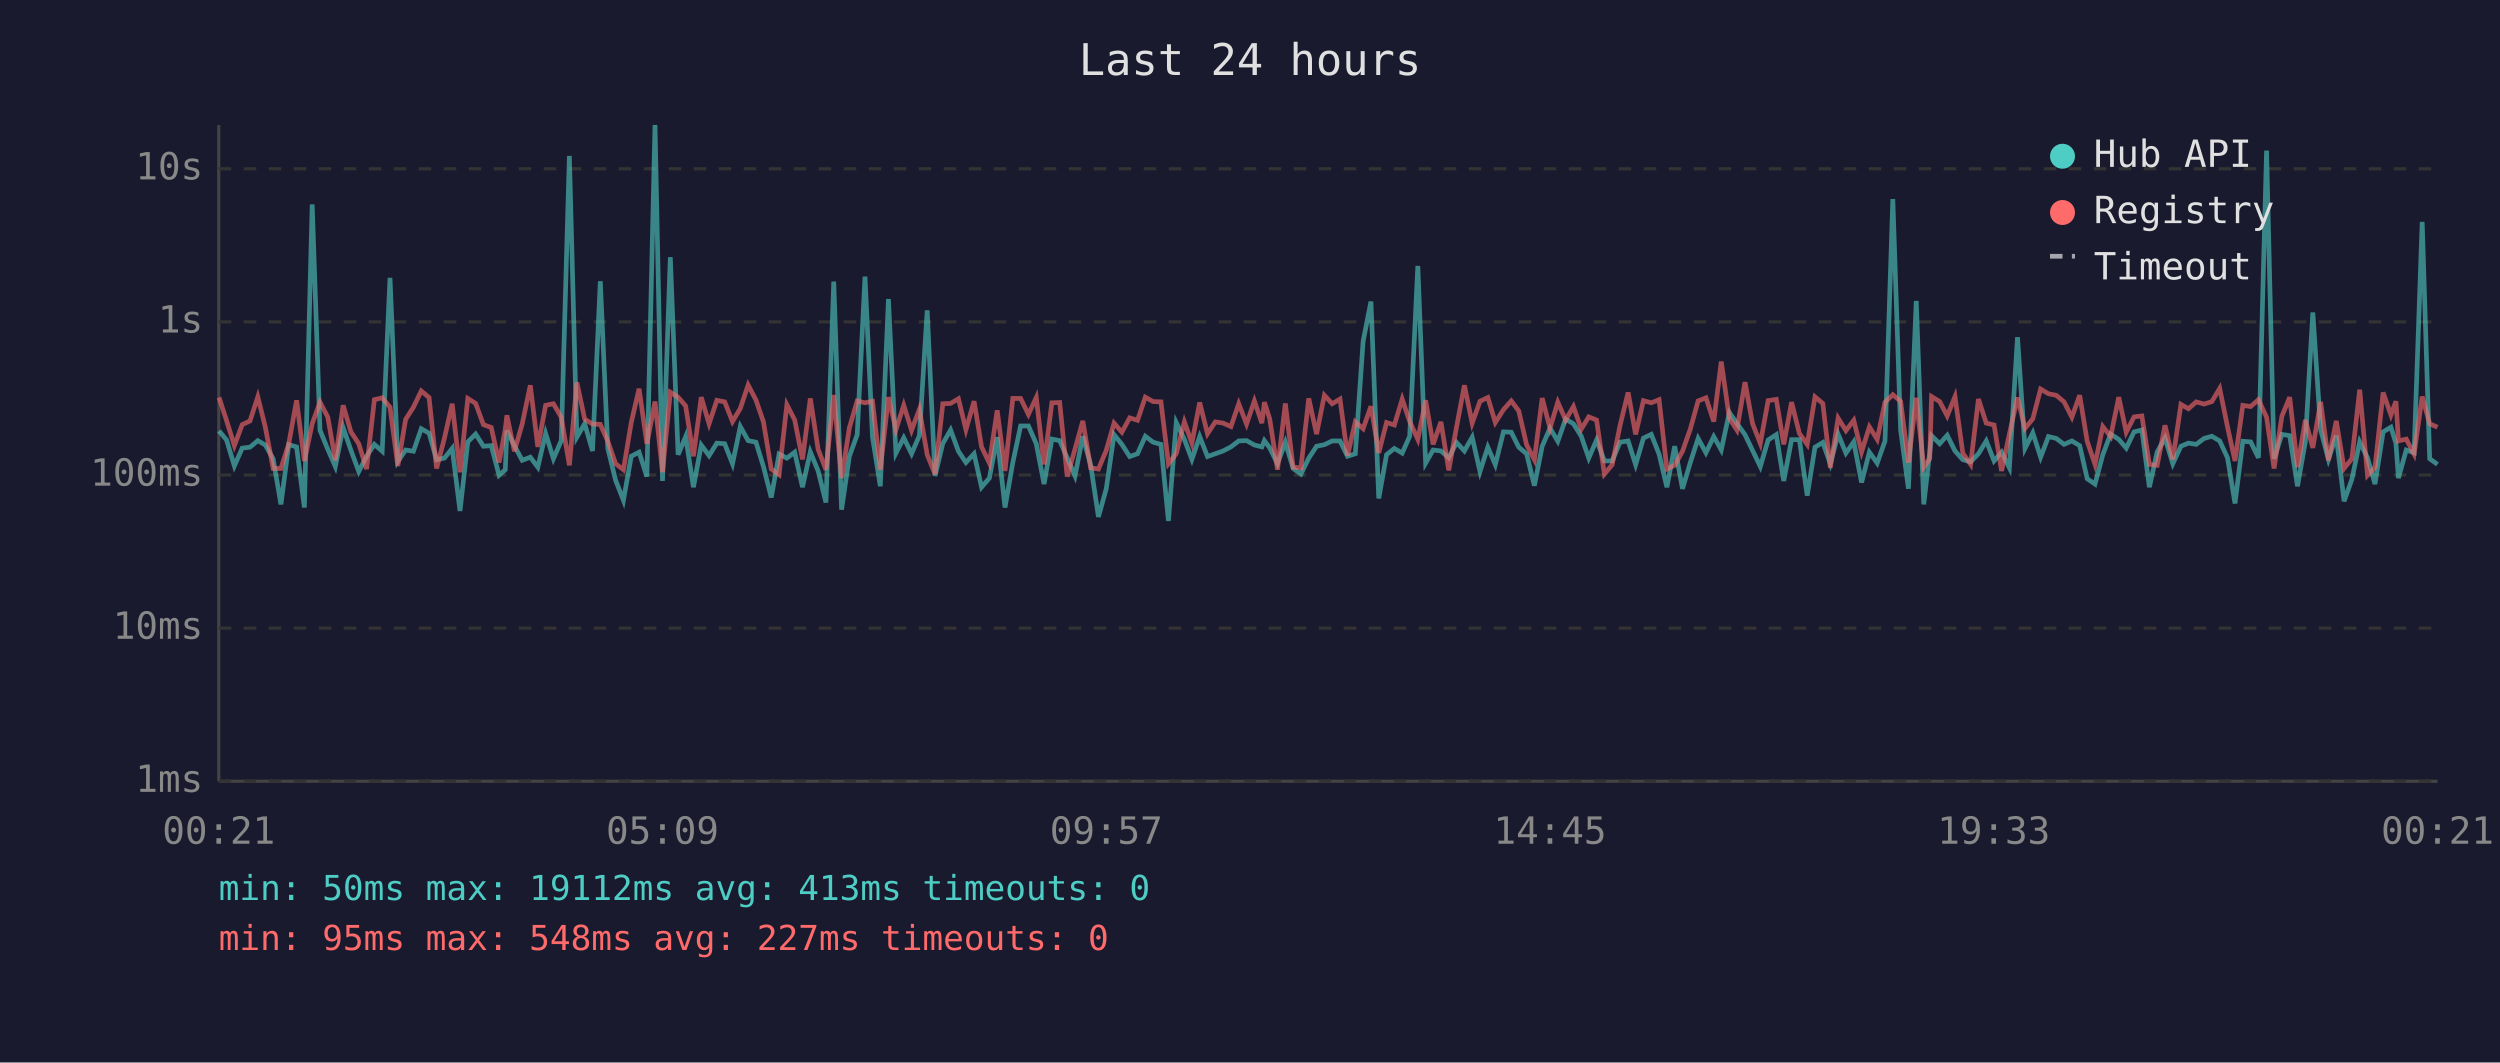
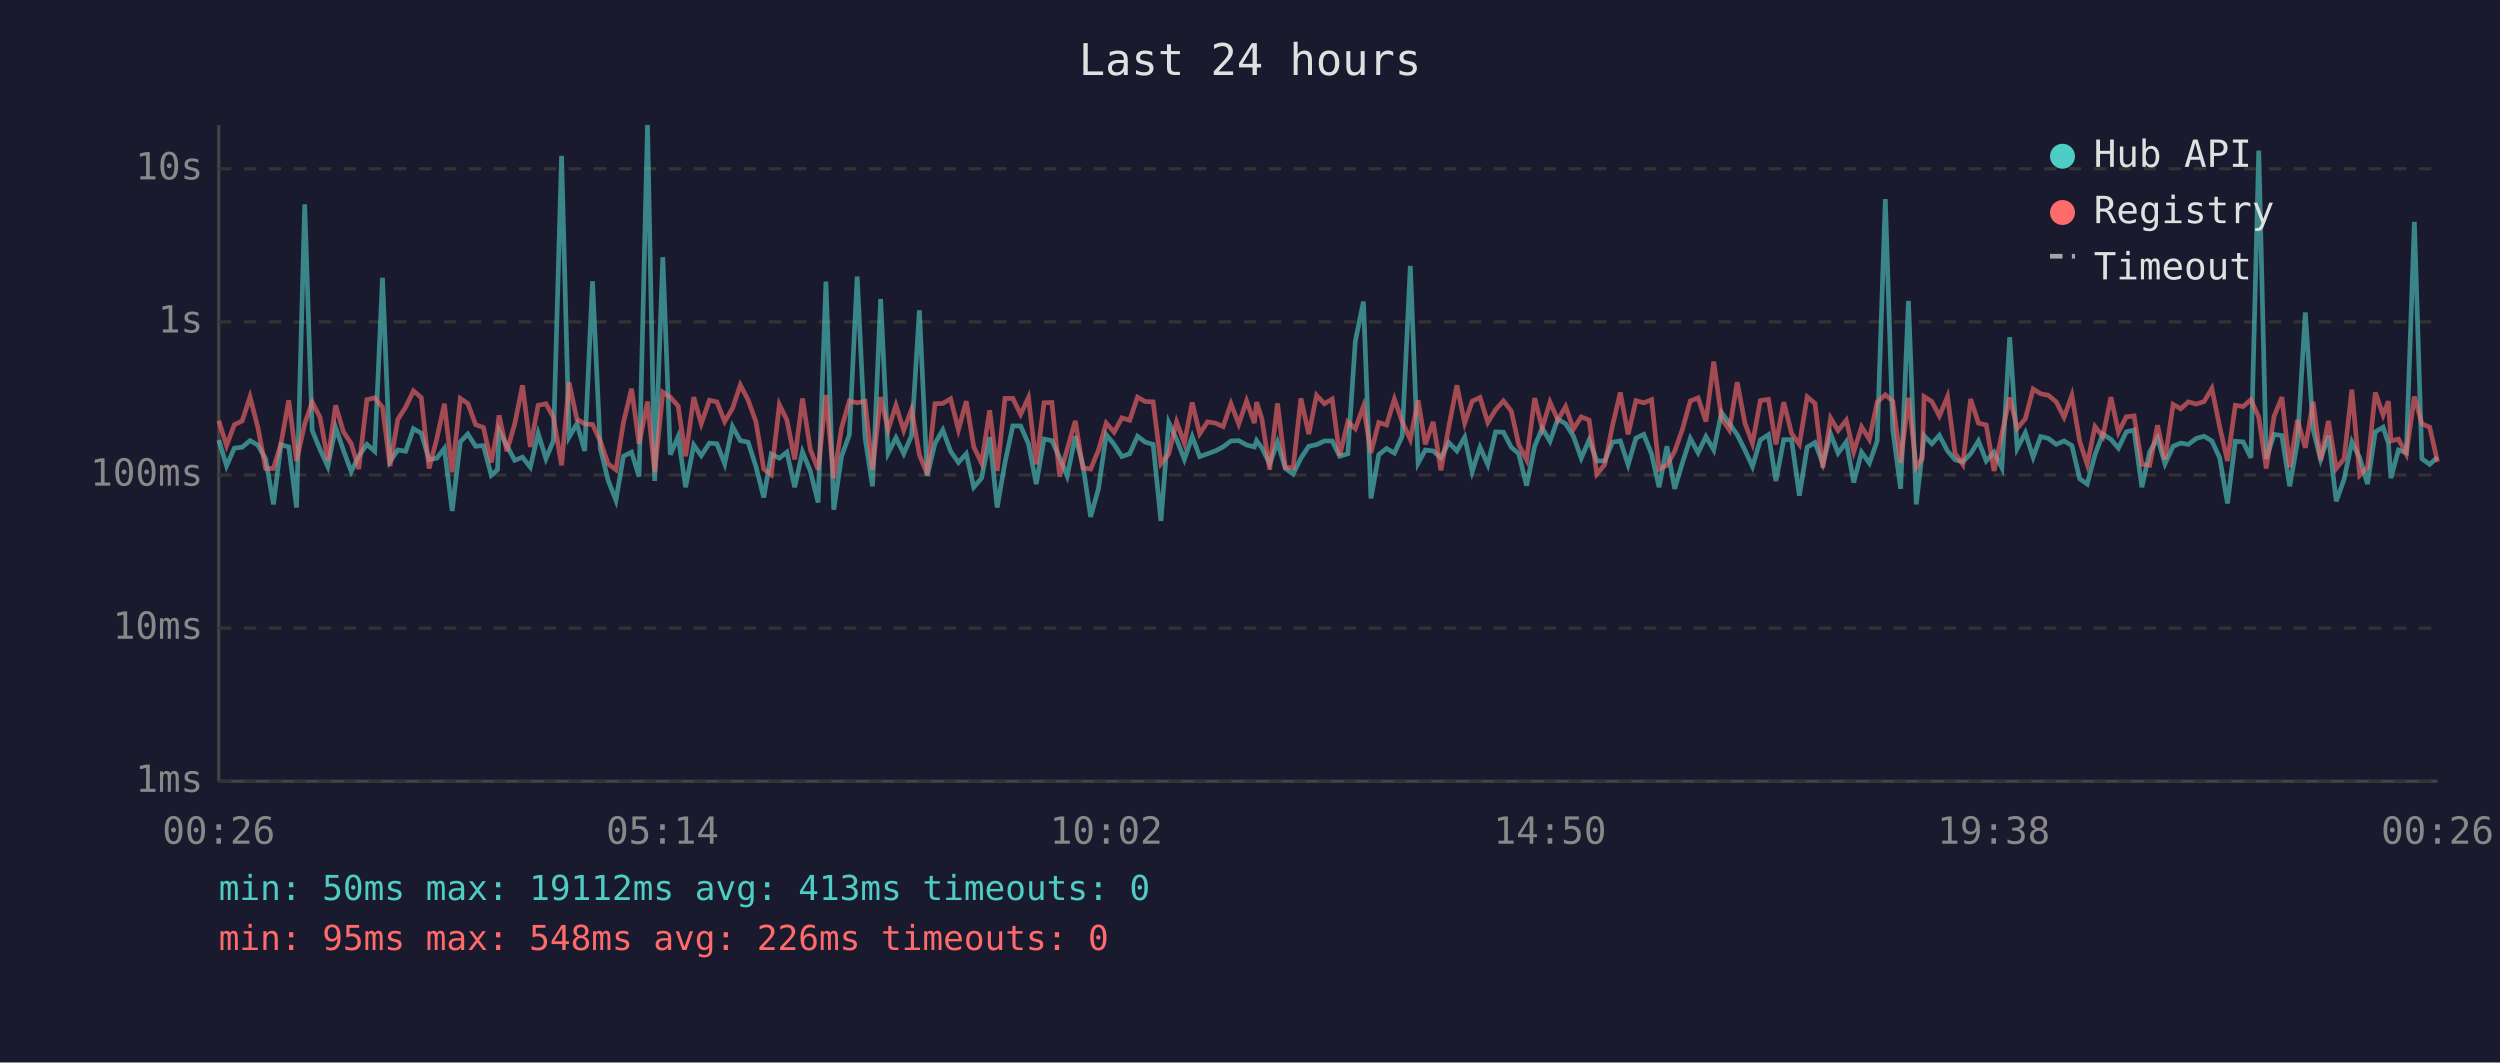
<svg xmlns="http://www.w3.org/2000/svg" viewBox="0 0 800 340" font-family="monospace" font-size="12">
  <rect width="800" height="340" fill="#1a1a2e" />
  <text x="400" y="24" fill="#e0e0e0" font-size="14" text-anchor="middle">Last 24 hours</text>
  <line x1="70" y1="40" x2="70" y2="250" stroke="#444" stroke-width="1" />
  <line x1="70" y1="250" x2="780" y2="250" stroke="#444" stroke-width="1" />
  <line x1="70" y1="250" x2="780" y2="250" stroke="#333" stroke-width="1" stroke-dasharray="4" />
  <text x="65" y="250" fill="#888" text-anchor="end" dominant-baseline="middle">1ms</text>
  <line x1="70" y1="201" x2="780" y2="201" stroke="#333" stroke-width="1" stroke-dasharray="4" />
  <text x="65" y="201" fill="#888" text-anchor="end" dominant-baseline="middle">10ms</text>
  <line x1="70" y1="152" x2="780" y2="152" stroke="#333" stroke-width="1" stroke-dasharray="4" />
  <text x="65" y="152" fill="#888" text-anchor="end" dominant-baseline="middle">100ms</text>
  <line x1="70" y1="103" x2="780" y2="103" stroke="#333" stroke-width="1" stroke-dasharray="4" />
  <text x="65" y="103" fill="#888" text-anchor="end" dominant-baseline="middle">1s</text>
  <line x1="70" y1="54" x2="780" y2="54" stroke="#333" stroke-width="1" stroke-dasharray="4" />
  <text x="65" y="54" fill="#888" text-anchor="end" dominant-baseline="middle">10s</text>
-   <text x="70" y="270" fill="#888" text-anchor="middle">00:21</text>
-   <text x="212" y="270" fill="#888" text-anchor="middle">05:09</text>
-   <text x="354" y="270" fill="#888" text-anchor="middle">09:57</text>
-   <text x="496" y="270" fill="#888" text-anchor="middle">14:45</text>
-   <text x="638" y="270" fill="#888" text-anchor="middle">19:33</text>
-   <text x="780" y="270" fill="#888" text-anchor="middle">00:21</text>
-   <polyline points="70.1,137.9 72.5,140.8 75.0,149.1 77.5,143.4 80.0,143.1 82.5,141.0 84.9,142.4 87.4,146.8 89.9,161.4 92.4,142.3 94.9,143.0 97.4,162.4 99.9,65.4 102.4,137.7 104.9,143.8 107.3,149.3 109.8,136.8 112.3,144.1 114.8,150.9 117.3,146.0 119.8,142.2 122.3,144.4 124.8,88.9 127.3,147.7 129.8,144.0 132.3,144.4 134.8,137.2 137.3,138.6 139.7,147.1 142.2,146.6 144.7,143.5 147.2,163.5 149.7,141.4 152.2,138.9 154.7,142.8 157.2,142.6 159.7,152.1 161.7,150.3 162.2,137.8 164.6,142.6 167.1,147.3 169.7,146.3 172.1,149.5 174.6,138.7 177.1,146.8 179.6,141.0 182.2,49.9 184.6,139.9 187.1,135.6 189.6,144.3 192.1,90.0 194.5,143.5 197.0,153.7 199.5,160.1 202.0,146.0 204.5,144.7 207.0,152.5 209.6,40.0 212.0,153.9 214.5,82.3 217.0,145.5 219.4,139.7 221.9,155.9 224.4,142.4 226.9,145.8 229.4,141.8 231.9,142.0 234.4,148.4 236.9,136.5 239.4,141.0 241.9,141.5 244.3,149.3 246.8,159.2 249.3,145.3 251.8,146.6 254.3,144.7 256.8,155.9 259.3,144.6 261.8,150.7 264.3,160.8 266.8,90.1 269.3,163.1 271.8,146.0 274.3,139.1 276.8,88.5 279.2,139.9 281.7,155.6 284.3,95.7 286.7,145.0 289.2,140.1 291.7,145.2 294.2,139.4 296.7,99.3 299.2,152.3 301.7,141.9 304.2,137.6 306.7,144.4 309.1,148.0 311.7,145.2 314.1,155.9 316.6,153.0 319.1,139.9 321.6,162.4 324.1,148.0 326.6,136.3 329.1,136.3 331.6,142.0 334.1,154.9 336.6,140.5 339.1,141.0 341.5,146.5 344.0,152.3 346.5,139.6 349.0,148.7 351.5,165.4 354.0,156.4 356.5,139.1 359.0,142.2 361.5,146.1 364.0,145.2 366.5,139.6 369.0,141.5 371.5,142.2 373.9,166.7 376.4,135.2 379.0,140.6 381.4,147.0 383.9,139.7 386.4,146.1 388.9,145.2 391.4,144.3 393.9,143.0 396.4,141.1 398.9,141.0 401.4,142.4 403.8,143.0 404.6,141.0 406.3,143.3 408.8,148.4 411.3,141.5 413.8,149.9 416.3,151.7 418.8,146.6 421.3,142.8 423.8,142.3 426.3,141.1 428.8,141.1 431.2,146.0 433.7,145.2 436.2,109.2 438.7,96.5 441.2,159.5 443.7,145.5 446.2,143.5 448.7,145.0 451.1,139.6 453.7,85.1 456.2,148.2 458.6,144.0 461.1,144.3 463.6,146.5 466.1,141.6 468.6,144.3 471.1,139.9 473.6,150.9 476.1,143.1 478.5,148.7 481.1,138.2 483.6,138.3 486.0,143.1 488.5,145.2 491.0,155.4 493.5,142.8 496.0,137.0 498.5,141.2 501.0,134.1 503.5,135.6 506.0,139.6 508.4,146.6 510.9,140.8 513.4,147.5 515.9,147.5 518.4,141.5 521.0,141.1 523.4,148.7 525.9,140.2 528.4,139.0 530.9,145.3 533.4,155.9 535.9,142.8 538.4,156.4 540.9,148.0 543.4,140.3 545.9,144.9 548.4,139.7 550.8,144.0 553.4,132.0 555.8,135.5 558.4,139.1 560.8,144.1 563.3,149.3 565.8,140.8 568.4,139.1 570.8,153.9 573.3,140.7 575.8,140.7 578.3,158.6 580.8,143.1 583.3,141.6 585.7,148.4 588.2,138.9 590.7,145.0 593.2,141.4 595.7,154.4 598.2,144.7 600.7,148.2 603.2,141.1 605.7,63.7 608.2,137.6 610.7,156.4 613.2,96.3 615.6,161.4 617.5,144.9 618.1,139.4 620.7,142.0 623.1,139.3 625.6,144.3 628.1,147.1 630.6,147.8 633.1,145.2 635.6,141.1 638.1,147.5 640.5,144.7 643.0,149.7 645.6,107.9 648.0,143.5 650.5,138.5 653.0,146.3 655.5,139.7 658.0,140.3 660.5,142.2 663.0,141.1 665.5,142.6 667.9,153.2 670.4,154.9 672.9,145.5 675.4,138.9 678.0,140.6 680.4,143.4 682.9,138.2 685.4,137.6 687.8,155.9 690.3,144.6 692.8,140.2 695.3,148.4 697.9,142.8 700.3,141.8 702.8,142.2 705.3,140.3 707.8,139.6 710.3,141.1 712.8,146.5 715.2,161.1 717.7,141.2 720.2,141.4 722.7,146.5 725.3,48.2 727.7,146.8 730.2,139.0 732.7,139.4 735.2,155.6 737.7,141.4 740.1,100.0 742.6,137.5 745.1,147.0 747.6,139.4 750.1,160.4 752.6,153.4 755.1,141.4 757.6,146.5 760.0,154.9 762.6,138.2 765.1,136.7 766.7,141.9 767.5,153.0 770.0,144.0 772.5,144.9 775.1,71.0 777.5,146.8 780.0,148.6" fill="none" stroke="#4ecdc4" stroke-width="1.5" opacity="0.6" />
-   <polyline points="70.1,127.2 72.5,134.6 75.0,142.6 77.5,135.9 80.0,134.7 82.5,127.0 84.9,136.7 87.4,149.9 89.9,149.9 92.4,142.0 94.9,128.1 97.4,147.5 99.9,135.6 102.4,128.7 104.9,133.5 107.3,147.3 109.8,129.7 112.3,138.2 114.8,142.0 117.3,150.1 119.8,127.9 122.3,127.3 124.8,130.3 127.3,149.1 129.8,134.2 132.3,130.3 134.8,125.1 137.3,127.2 139.7,149.9 142.2,140.3 144.7,129.2 147.2,151.1 149.7,127.5 152.2,129.1 154.7,135.9 157.2,136.8 159.7,148.0 161.7,137.3 162.2,132.9 164.6,144.4 167.1,135.7 169.7,123.3 172.1,143.0 174.6,129.7 177.1,129.2 179.6,133.5 182.2,148.9 184.6,122.4 187.1,134.1 189.6,135.7 192.1,135.8 194.5,141.2 197.0,148.4 199.5,150.3 202.0,135.2 204.5,124.4 207.0,142.0 209.6,128.5 212.0,151.1 214.5,125.5 217.0,127.1 219.4,129.9 221.9,146.0 224.4,127.1 226.9,135.6 229.4,128.1 231.9,128.6 234.4,134.9 236.9,130.7 239.4,123.2 241.9,128.0 244.3,135.0 246.8,150.1 249.3,151.9 251.8,129.5 254.3,134.4 256.8,147.0 259.3,127.5 261.8,143.8 264.3,150.3 266.8,126.4 269.3,153.0 271.8,136.9 274.3,128.3 276.8,128.9 279.2,128.4 281.7,150.3 284.3,127.1 286.7,137.5 289.2,129.7 291.7,137.7 294.2,131.0 296.7,145.5 299.2,151.7 301.7,129.2 304.2,129.1 306.7,127.6 309.1,137.5 311.7,128.4 314.1,143.0 316.6,148.2 319.1,131.3 321.6,150.7 324.1,127.5 326.6,127.5 329.1,132.6 331.6,127.2 334.1,148.6 336.6,128.9 339.1,128.8 341.5,152.5 344.0,143.7 346.5,134.7 349.0,149.7 351.5,150.1 354.0,144.1 356.5,135.4 359.0,138.3 361.5,133.7 364.0,134.5 366.5,127.1 369.0,128.5 371.5,128.6 373.9,148.4 376.4,145.2 379.0,135.0 381.4,141.8 383.9,128.8 386.4,138.8 388.9,135.0 391.4,135.4 393.9,136.5 396.4,129.2 398.9,135.7 401.4,128.3 403.8,135.4 404.6,128.7 406.3,134.0 408.8,150.3 411.3,129.1 413.8,149.5 416.3,149.7 418.8,127.5 421.3,138.9 423.8,126.5 426.3,129.2 428.8,127.7 431.2,145.8 433.7,135.0 436.2,137.2 438.7,130.0 441.2,144.9 443.7,135.2 446.2,136.0 448.7,127.7 451.1,134.9 453.7,140.6 456.2,128.1 458.6,142.2 461.1,135.0 463.6,150.5 466.1,136.6 468.6,123.3 471.1,135.4 473.6,128.4 476.1,127.2 478.5,135.2 481.1,131.1 483.6,128.3 486.0,131.5 488.5,142.3 491.0,147.1 493.5,127.4 496.0,137.0 498.5,128.7 501.0,134.4 503.5,130.1 506.0,137.3 508.4,133.4 510.9,134.4 513.4,151.7 515.9,148.7 518.4,136.2 521.0,125.6 523.4,139.0 525.9,128.2 528.4,128.9 530.9,127.9 533.4,150.1 535.9,148.9 538.4,144.4 540.9,137.3 543.4,128.3 545.9,127.3 548.4,134.9 550.8,115.7 553.4,133.9 555.8,137.6 558.4,122.3 560.8,135.5 563.3,141.9 565.8,128.2 568.4,127.8 570.8,142.2 573.3,128.7 575.8,138.7 578.3,142.2 580.8,127.0 583.3,129.1 585.7,149.7 588.2,133.8 590.7,137.8 593.2,134.5 595.7,144.6 598.2,136.6 600.7,140.6 603.2,128.7 605.7,126.3 608.2,128.4 610.7,148.0 613.2,127.3 615.6,149.5 617.5,146.8 618.1,126.9 620.7,128.5 623.1,133.1 625.6,126.9 628.1,145.0 630.6,148.6 633.1,127.7 635.6,135.4 638.1,136.0 640.5,150.7 643.0,138.9 645.6,127.2 648.0,137.1 650.5,134.0 653.0,124.5 655.5,126.0 658.0,126.5 660.5,128.6 663.0,133.5 665.5,126.5 667.9,141.2 670.4,148.6 672.9,136.5 675.4,139.7 678.0,127.1 680.4,138.3 682.9,133.4 685.4,133.1 687.8,148.6 690.3,148.9 692.8,136.1 695.3,147.0 697.9,129.4 700.3,130.8 702.8,128.6 705.3,129.3 707.8,128.5 710.3,124.3 712.8,136.6 715.2,147.5 717.7,129.7 720.2,130.1 722.7,127.9 725.3,133.5 727.7,149.9 730.2,133.2 732.7,127.1 735.2,149.5 737.7,134.4 740.1,143.3 742.6,128.6 745.1,147.3 747.6,134.7 750.1,149.9 752.6,146.8 755.1,124.7 757.6,152.1 760.0,149.5 762.6,125.6 765.1,132.8 766.7,128.4 767.5,141.1 770.0,140.5 772.5,145.3 775.1,126.9 777.5,135.6 780.0,136.7" fill="none" stroke="#ff6b6b" stroke-width="1.5" opacity="0.6" />
+   <text x="70" y="270" fill="#888" text-anchor="middle">00:26</text>
+   <text x="212" y="270" fill="#888" text-anchor="middle">05:14</text>
+   <text x="354" y="270" fill="#888" text-anchor="middle">10:02</text>
+   <text x="496" y="270" fill="#888" text-anchor="middle">14:50</text>
+   <text x="638" y="270" fill="#888" text-anchor="middle">19:38</text>
+   <text x="780" y="270" fill="#888" text-anchor="middle">00:26</text>
+   <polyline points="70.0,140.8 72.5,149.1 75.0,143.4 77.5,143.1 80.0,141.0 82.5,142.4 85.0,146.8 87.5,161.4 89.9,142.3 92.4,143.0 94.9,162.4 97.5,65.4 99.9,137.7 102.4,143.8 104.9,149.3 107.4,136.8 109.9,144.1 112.4,150.9 114.8,146.0 117.4,142.2 119.9,144.4 122.4,88.9 124.8,147.7 127.3,144.0 129.8,144.4 132.3,137.2 134.8,138.6 137.3,147.1 139.8,146.6 142.2,143.5 144.7,163.5 147.3,141.4 149.7,138.9 152.2,142.8 154.7,142.6 157.2,152.1 159.2,150.3 159.7,137.8 162.2,142.6 164.7,147.3 167.2,146.3 169.7,149.5 172.2,138.7 174.7,146.8 177.1,141.0 179.7,49.9 182.1,139.9 184.6,135.6 187.1,144.3 189.6,90.0 192.1,143.5 194.6,153.7 197.1,160.1 199.5,146.0 202.1,144.7 204.5,152.5 207.2,40.0 209.5,153.9 212.1,82.3 214.5,145.5 217.0,139.7 219.4,155.9 222.0,142.4 224.4,145.8 227.0,141.8 229.4,142.0 231.9,148.4 234.4,136.5 236.9,141.0 239.4,141.5 241.9,149.3 244.4,159.2 246.8,145.3 249.4,146.6 251.8,144.7 254.3,155.9 256.8,144.6 259.3,150.7 261.8,160.8 264.3,90.1 266.8,163.1 269.3,146.0 271.8,139.1 274.3,88.5 276.8,139.9 279.2,155.6 281.8,95.7 284.2,145.0 286.7,140.1 289.2,145.2 291.7,139.4 294.2,99.3 296.7,152.3 299.2,141.9 301.7,137.6 304.2,144.4 306.7,148.0 309.2,145.2 311.6,155.9 314.1,153.0 316.7,139.9 319.1,162.4 321.6,148.0 324.1,136.3 326.6,136.3 329.1,142.0 331.6,154.9 334.1,140.5 336.6,141.0 339.1,146.5 341.5,152.3 344.1,139.6 346.5,148.7 349.0,165.4 351.5,156.4 354.0,139.1 356.5,142.2 359.0,146.1 361.5,145.2 364.0,139.6 366.5,141.5 369.0,142.2 371.5,166.7 374.0,135.2 376.5,140.6 379.0,147.0 381.5,139.7 383.9,146.1 386.4,145.2 388.9,144.3 391.4,143.0 393.9,141.1 396.4,141.0 398.9,142.4 401.4,143.0 402.1,141.0 403.8,143.3 406.3,148.4 408.8,141.5 411.3,149.9 413.8,151.7 416.3,146.6 418.8,142.8 421.3,142.3 423.8,141.1 426.3,141.1 428.7,146.0 431.3,145.2 433.7,109.2 436.3,96.5 438.7,159.5 441.2,145.5 443.7,143.5 446.2,145.0 448.7,139.6 451.3,85.1 453.8,148.2 456.1,144.0 458.6,144.3 461.1,146.5 463.6,141.6 466.2,144.3 468.7,139.9 471.1,150.9 473.6,143.1 476.1,148.7 478.6,138.2 481.1,138.3 483.6,143.1 486.0,145.2 488.5,155.4 491.1,142.8 493.5,137.0 496.0,141.2 498.5,134.1 501.0,135.6 503.5,139.6 506.0,146.6 508.5,140.8 511.0,147.5 513.5,147.5 516.0,141.5 518.5,141.1 521.0,148.7 523.5,140.2 526.0,139.0 528.5,145.3 530.9,155.9 533.4,142.8 535.9,156.4 538.4,148.0 540.9,140.3 543.4,144.9 545.9,139.7 548.4,144.0 550.9,132.0 553.4,135.5 555.9,139.1 558.4,144.1 560.8,149.3 563.3,140.8 565.9,139.1 568.3,153.9 570.8,140.7 573.3,140.7 575.8,158.6 578.3,143.1 580.8,141.6 583.3,148.4 585.8,138.9 588.2,145.0 590.8,141.4 593.2,154.4 595.7,144.7 598.2,148.2 600.7,141.1 603.3,63.7 605.7,137.6 608.2,156.4 610.7,96.3 613.2,161.4 615.1,144.9 615.7,139.4 618.2,142.0 620.6,139.3 623.2,144.3 625.6,147.1 628.1,147.8 630.6,145.2 633.1,141.1 635.6,147.5 638.1,144.7 640.6,149.7 643.1,107.9 645.5,143.5 648.1,138.5 650.6,146.3 653.0,139.7 655.5,140.3 658.0,142.2 660.5,141.1 663.0,142.6 665.5,153.2 667.9,154.9 670.4,145.5 672.9,138.9 675.5,140.6 677.9,143.4 680.4,138.2 682.9,137.6 685.4,155.9 687.9,144.6 690.4,140.2 692.8,148.4 695.4,142.8 697.8,141.8 700.3,142.2 702.8,140.3 705.3,139.6 707.8,141.1 710.3,146.5 712.8,161.1 715.3,141.2 717.8,141.4 720.3,146.5 722.8,48.2 725.2,146.8 727.7,139.0 730.2,139.4 732.7,155.6 735.2,141.4 737.7,100.0 740.2,137.5 742.6,147.0 745.1,139.4 747.6,160.4 750.1,153.4 752.6,141.4 755.1,146.5 757.6,154.9 760.1,138.2 762.6,136.7 764.3,141.9 765.1,153.0 767.5,144.0 770.0,144.9 772.6,71.0 775.0,146.8 777.5,148.6 780.0,146.3" fill="none" stroke="#4ecdc4" stroke-width="1.5" opacity="0.6" />
+   <polyline points="70.0,134.6 72.5,142.6 75.0,135.9 77.5,134.7 80.0,127.0 82.5,136.7 85.0,149.9 87.5,149.9 89.9,142.0 92.4,128.1 94.9,147.5 97.5,135.6 99.9,128.7 102.4,133.5 104.9,147.3 107.4,129.7 109.9,138.2 112.4,142.0 114.8,150.1 117.4,127.9 119.9,127.3 122.4,130.3 124.8,149.1 127.3,134.2 129.8,130.3 132.3,125.1 134.8,127.2 137.3,149.9 139.8,140.3 142.2,129.2 144.7,151.1 147.3,127.5 149.7,129.1 152.2,135.9 154.7,136.8 157.2,148.0 159.2,137.3 159.7,132.9 162.2,144.4 164.7,135.7 167.2,123.3 169.7,143.0 172.2,129.7 174.7,129.2 177.1,133.5 179.7,148.9 182.1,122.4 184.6,134.1 187.1,135.7 189.6,135.8 192.1,141.2 194.6,148.4 197.1,150.3 199.5,135.2 202.1,124.4 204.5,142.0 207.2,128.5 209.5,151.1 212.1,125.5 214.5,127.1 217.0,129.9 219.4,146.0 222.0,127.1 224.4,135.6 227.0,128.1 229.4,128.6 231.9,134.9 234.4,130.7 236.9,123.2 239.4,128.0 241.9,135.0 244.4,150.1 246.8,151.9 249.4,129.5 251.8,134.4 254.3,147.0 256.8,127.5 259.3,143.8 261.8,150.3 264.3,126.4 266.8,153.0 269.3,136.9 271.8,128.3 274.3,128.9 276.8,128.4 279.2,150.3 281.8,127.1 284.2,137.5 286.7,129.7 289.2,137.7 291.7,131.0 294.2,145.5 296.7,151.7 299.2,129.2 301.7,129.1 304.2,127.6 306.7,137.5 309.2,128.4 311.6,143.0 314.1,148.2 316.7,131.3 319.1,150.7 321.6,127.5 324.1,127.5 326.6,132.6 329.1,127.2 331.6,148.6 334.1,128.9 336.6,128.8 339.1,152.5 341.5,143.7 344.1,134.7 346.5,149.7 349.0,150.1 351.5,144.1 354.0,135.4 356.5,138.3 359.0,133.7 361.5,134.5 364.0,127.1 366.5,128.5 369.0,128.6 371.5,148.4 374.0,145.2 376.5,135.0 379.0,141.8 381.5,128.8 383.9,138.8 386.4,135.0 388.9,135.4 391.4,136.5 393.9,129.2 396.4,135.7 398.9,128.3 401.4,135.4 402.1,128.7 403.8,134.0 406.3,150.3 408.8,129.1 411.3,149.5 413.8,149.7 416.3,127.5 418.8,138.9 421.3,126.5 423.8,129.2 426.3,127.7 428.7,145.8 431.3,135.0 433.7,137.2 436.3,130.0 438.7,144.9 441.2,135.2 443.7,136.0 446.2,127.7 448.7,134.9 451.3,140.6 453.8,128.1 456.1,142.2 458.6,135.0 461.1,150.5 463.6,136.6 466.2,123.3 468.7,135.4 471.1,128.4 473.6,127.2 476.1,135.2 478.6,131.1 481.1,128.3 483.6,131.5 486.0,142.3 488.5,147.1 491.1,127.4 493.5,137.0 496.0,128.7 498.5,134.4 501.0,130.1 503.5,137.3 506.0,133.4 508.5,134.4 511.0,151.7 513.5,148.7 516.0,136.2 518.5,125.6 521.0,139.0 523.5,128.2 526.0,128.9 528.5,127.9 530.9,150.1 533.4,148.9 535.9,144.4 538.4,137.3 540.9,128.3 543.4,127.3 545.9,134.9 548.4,115.7 550.9,133.9 553.4,137.6 555.9,122.3 558.4,135.5 560.8,141.9 563.3,128.2 565.9,127.8 568.3,142.2 570.8,128.7 573.3,138.7 575.8,142.2 578.3,127.0 580.8,129.1 583.3,149.7 585.8,133.8 588.2,137.8 590.8,134.5 593.2,144.6 595.7,136.6 598.2,140.6 600.7,128.7 603.3,126.3 605.7,128.4 608.2,148.0 610.7,127.3 613.2,149.5 615.1,146.8 615.7,126.9 618.2,128.5 620.6,133.1 623.2,126.9 625.6,145.0 628.1,148.6 630.6,127.7 633.1,135.4 635.6,136.0 638.1,150.7 640.6,138.9 643.1,127.2 645.5,137.1 648.1,134.0 650.6,124.5 653.0,126.0 655.5,126.5 658.0,128.6 660.5,133.5 663.0,126.5 665.5,141.2 667.9,148.6 670.4,136.5 672.9,139.7 675.5,127.1 677.9,138.3 680.4,133.4 682.9,133.1 685.4,148.6 687.9,148.9 690.4,136.1 692.8,147.0 695.4,129.4 697.8,130.8 700.3,128.6 702.8,129.3 705.3,128.5 707.8,124.3 710.3,136.6 712.8,147.5 715.3,129.7 717.8,130.1 720.3,127.9 722.8,133.5 725.2,149.9 727.7,133.2 730.2,127.1 732.7,149.5 735.2,134.4 737.7,143.3 740.2,128.6 742.6,147.3 745.1,134.7 747.6,149.9 750.1,146.8 752.6,124.7 755.1,152.1 757.6,149.5 760.1,125.6 762.6,132.8 764.3,128.4 765.1,141.1 767.5,140.5 770.0,145.3 772.6,126.9 775.0,135.6 777.5,136.7 780.0,147.8" fill="none" stroke="#ff6b6b" stroke-width="1.5" opacity="0.6" />
  <circle cx="660" cy="50" r="4" fill="#4ecdc4" />
  <text x="670" y="50" fill="#e0e0e0" dominant-baseline="middle">Hub API</text>
  <circle cx="660" cy="68" r="4" fill="#ff6b6b" />
  <text x="670" y="68" fill="#e0e0e0" dominant-baseline="middle">Registry</text>
  <line x1="656" y1="82" x2="664" y2="82" stroke="#e0e0e0" stroke-width="1.5" stroke-dasharray="4,3" opacity="0.7" />
  <text x="670" y="86" fill="#e0e0e0" dominant-baseline="middle">Timeout</text>
  <text x="70" y="288" fill="#4ecdc4" font-size="11">min: 50ms  max: 19112ms  avg: 413ms  timeouts: 0</text>
-   <text x="70" y="304" fill="#ff6b6b" font-size="11">min: 95ms  max: 548ms  avg: 227ms  timeouts: 0</text>
+   <text x="70" y="304" fill="#ff6b6b" font-size="11">min: 95ms  max: 548ms  avg: 226ms  timeouts: 0</text>
</svg>
